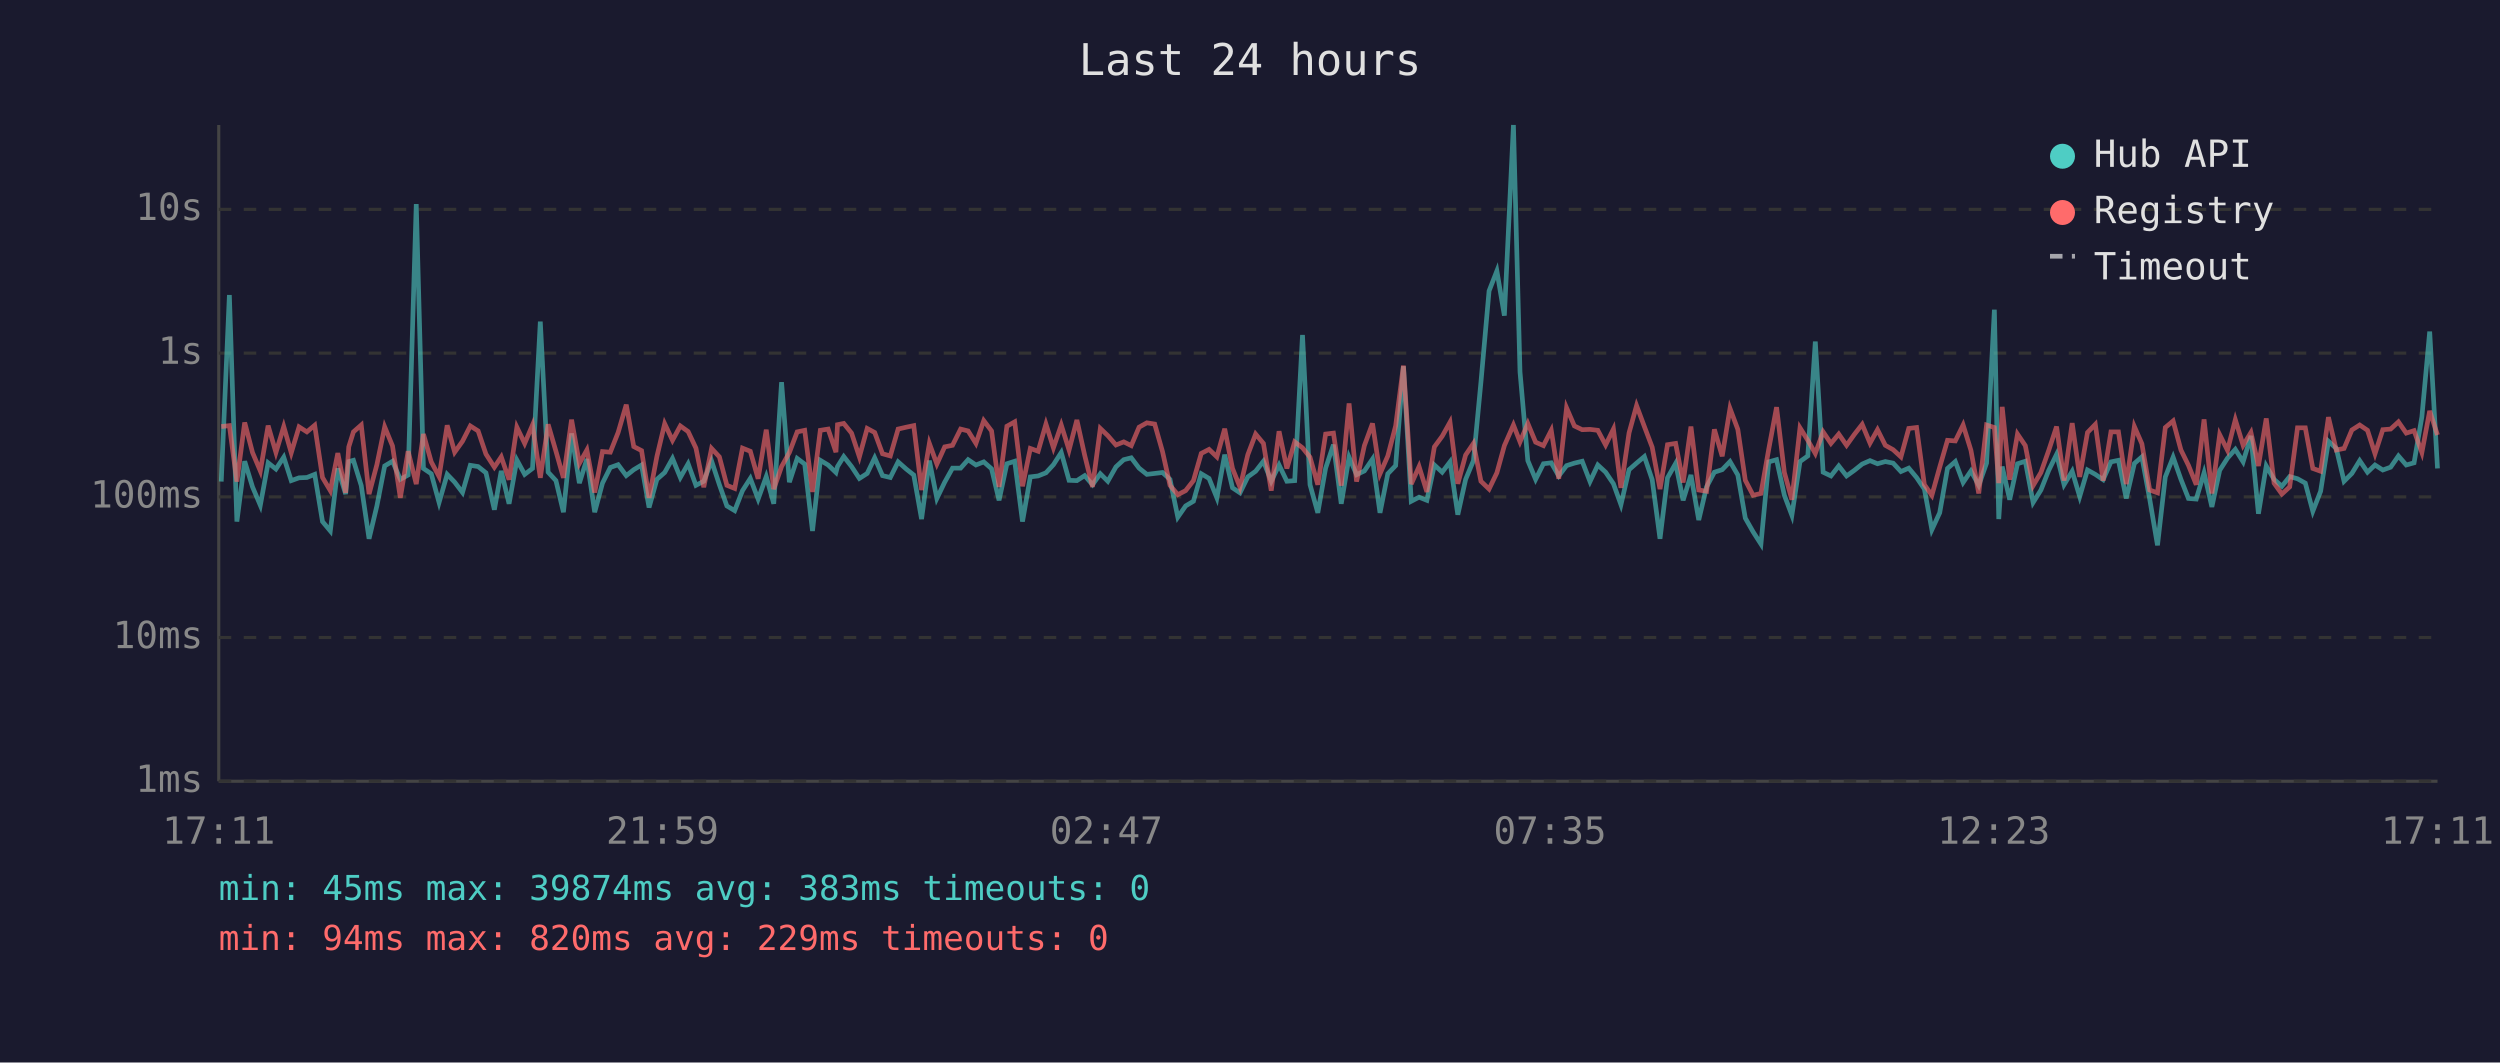
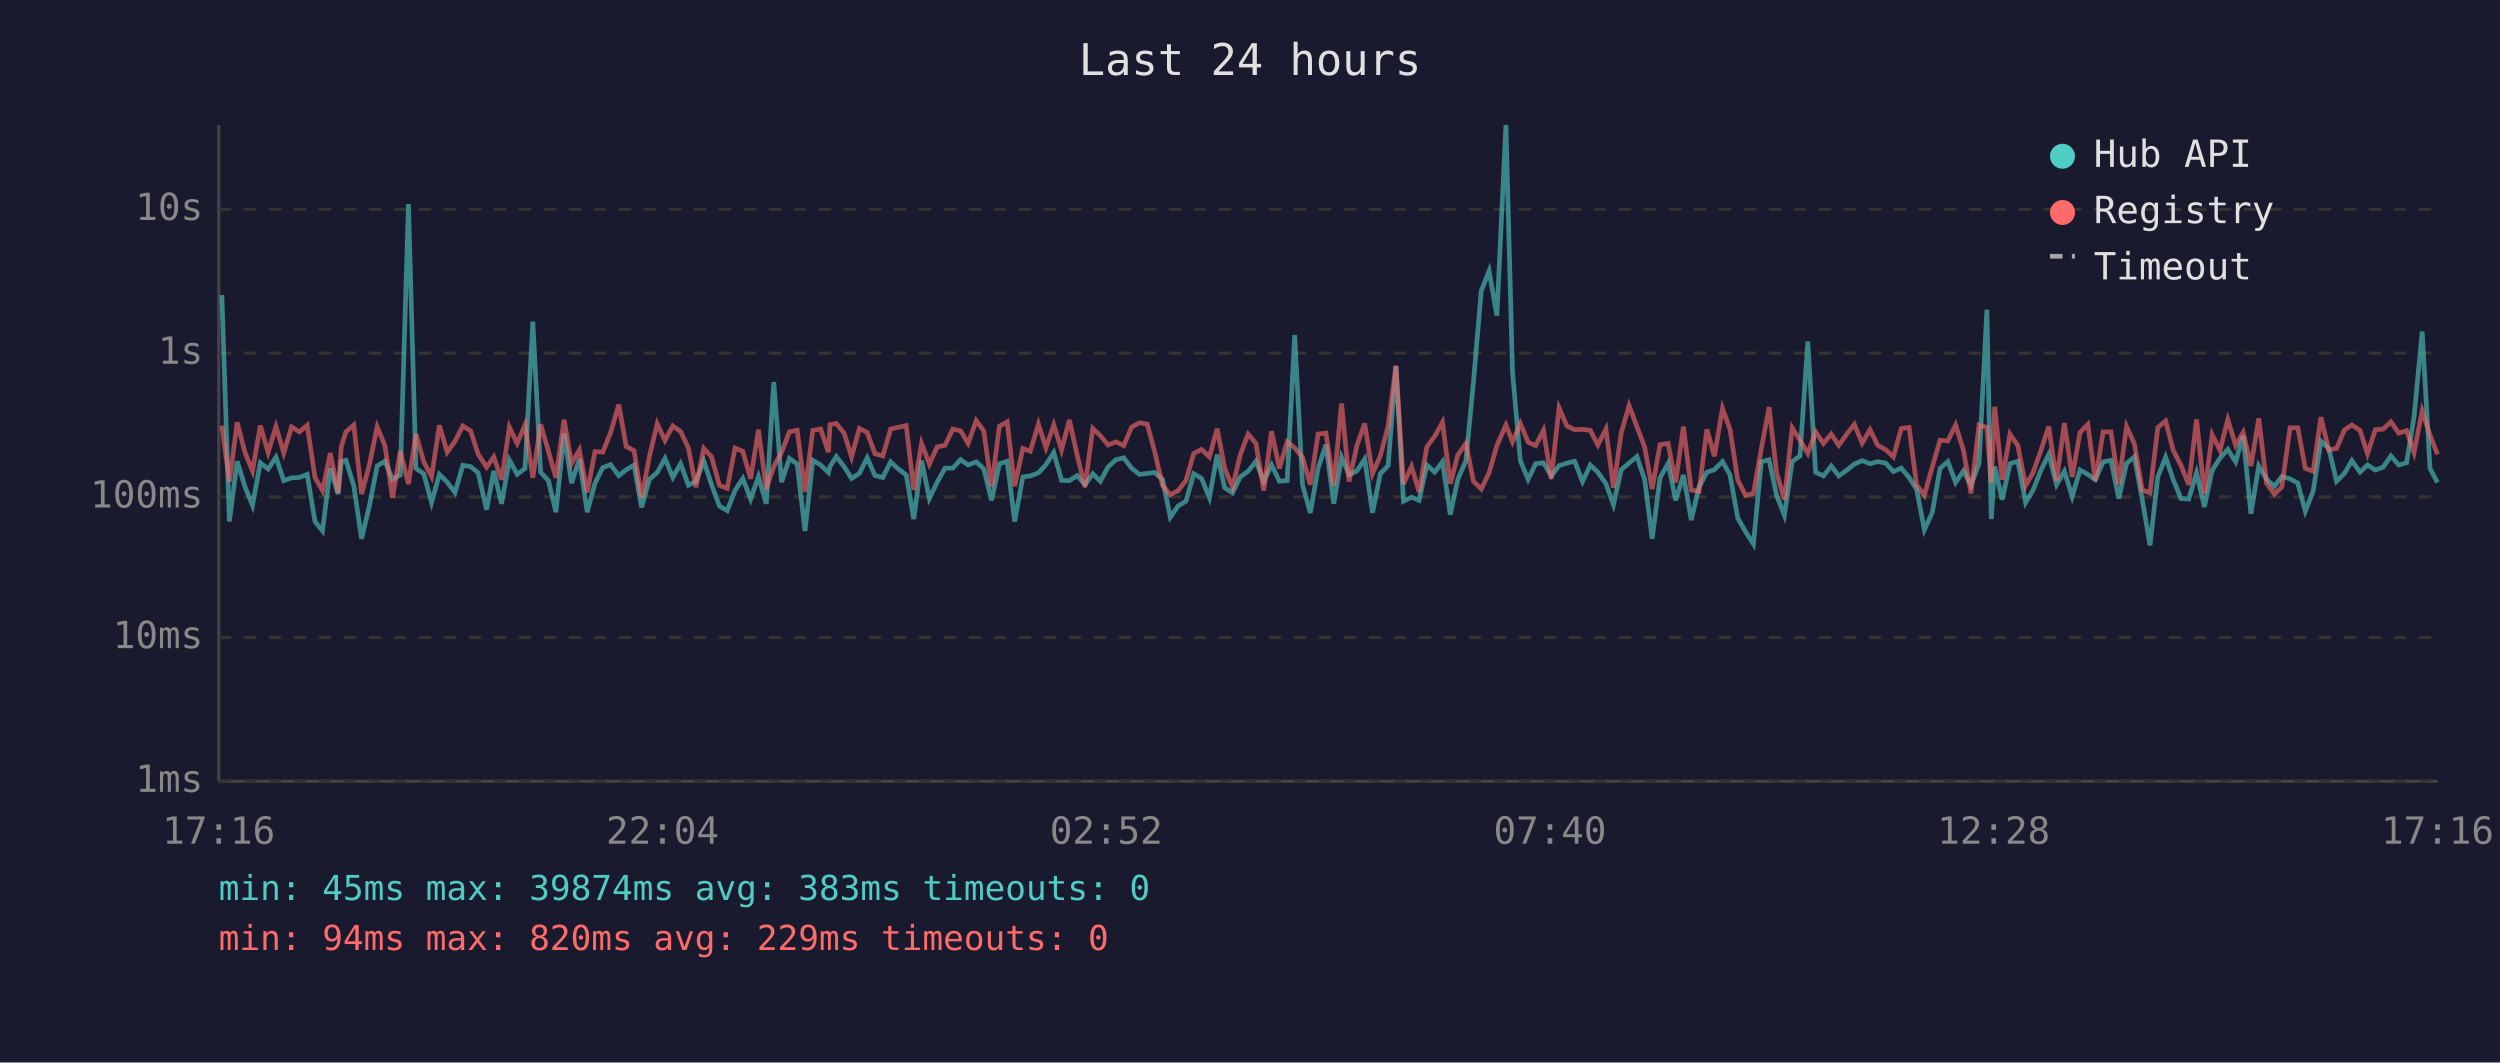
<svg xmlns="http://www.w3.org/2000/svg" viewBox="0 0 800 340" font-family="monospace" font-size="12">
  <rect width="800" height="340" fill="#1a1a2e" />
  <text x="400" y="24" fill="#e0e0e0" font-size="14" text-anchor="middle">Last 24 hours</text>
  <line x1="70" y1="40" x2="70" y2="250" stroke="#444" stroke-width="1" />
  <line x1="70" y1="250" x2="780" y2="250" stroke="#444" stroke-width="1" />
  <line x1="70" y1="250" x2="780" y2="250" stroke="#333" stroke-width="1" stroke-dasharray="4" />
  <text x="65" y="250" fill="#888" text-anchor="end" dominant-baseline="middle">1ms</text>
  <line x1="70" y1="204" x2="780" y2="204" stroke="#333" stroke-width="1" stroke-dasharray="4" />
  <text x="65" y="204" fill="#888" text-anchor="end" dominant-baseline="middle">10ms</text>
  <line x1="70" y1="159" x2="780" y2="159" stroke="#333" stroke-width="1" stroke-dasharray="4" />
  <text x="65" y="159" fill="#888" text-anchor="end" dominant-baseline="middle">100ms</text>
  <line x1="70" y1="113" x2="780" y2="113" stroke="#333" stroke-width="1" stroke-dasharray="4" />
  <text x="65" y="113" fill="#888" text-anchor="end" dominant-baseline="middle">1s</text>
  <line x1="70" y1="67" x2="780" y2="67" stroke="#333" stroke-width="1" stroke-dasharray="4" />
  <text x="65" y="67" fill="#888" text-anchor="end" dominant-baseline="middle">10s</text>
-   <text x="70" y="270" fill="#888" text-anchor="middle">17:11</text>
-   <text x="212" y="270" fill="#888" text-anchor="middle">21:59</text>
-   <text x="354" y="270" fill="#888" text-anchor="middle">02:47</text>
-   <text x="496" y="270" fill="#888" text-anchor="middle">07:35</text>
-   <text x="638" y="270" fill="#888" text-anchor="middle">12:23</text>
-   <text x="780" y="270" fill="#888" text-anchor="middle">17:11</text>
-   <polyline points="70.8,154.1 73.4,94.4 75.8,166.9 78.3,147.6 80.8,155.8 83.3,161.7 85.8,148.1 88.3,150.1 90.8,146.3 93.2,153.8 95.7,152.9 98.2,152.8 100.7,151.8 103.2,166.9 105.7,169.9 108.1,149.9 110.6,158.1 111.6,147.7 113.1,147.3 115.6,155.4 118.1,172.4 120.6,161.9 123.1,149.1 125.6,147.6 128.1,153.4 130.6,152.0 133.2,65.3 135.5,149.9 138.0,151.6 140.5,160.8 143.1,151.8 145.5,154.3 148.0,157.6 150.5,148.9 153.0,149.3 155.5,151.3 158.2,163.1 160.4,150.7 162.9,161.2 165.4,147.2 167.9,151.8 170.4,149.9 172.9,102.9 175.4,151.1 177.9,153.8 180.3,163.9 182.9,138.7 185.4,154.6 187.8,146.9 190.3,163.9 192.8,154.6 195.3,149.6 197.8,148.7 200.4,152.2 202.8,150.3 205.3,148.8 207.7,162.4 210.2,153.4 212.7,151.2 215.2,146.7 217.7,152.8 220.2,148.4 222.7,155.3 225.2,154.0 227.7,147.5 230.2,155.1 232.6,161.9 235.1,163.4 237.6,157.0 240.1,153.1 242.6,159.7 245.2,152.5 247.6,161.2 250.1,122.3 252.6,154.3 255.1,146.7 257.5,148.5 260.0,169.9 262.5,147.3 265.0,148.8 267.5,151.2 268.0,149.3 270.0,146.1 272.5,149.3 275.0,153.1 277.5,151.5 279.9,146.5 282.4,152.2 284.9,152.8 287.4,147.8 290.0,150.1 292.4,152.0 294.9,166.1 297.4,147.4 299.8,159.5 302.3,154.3 304.8,149.8 307.4,149.8 309.8,147.1 312.3,148.8 314.8,147.8 317.3,150.0 319.7,160.1 322.2,148.4 324.7,147.6 327.2,166.9 329.7,152.6 332.2,152.3 334.7,151.3 337.1,148.7 339.6,144.8 342.1,153.7 344.6,153.8 347.1,152.2 349.6,155.1 352.1,151.6 354.5,154.0 357.1,149.4 359.6,147.1 362.0,146.5 364.5,149.8 367.0,151.8 369.5,151.5 372.0,151.2 374.4,153.4 376.9,165.5 379.4,161.9 381.9,160.4 384.4,151.6 386.9,153.1 389.4,159.3 391.9,145.5 394.4,156.1 396.8,157.7 399.3,152.6 401.8,150.8 404.3,147.6 406.8,154.0 409.3,148.8 411.8,154.0 414.3,153.8 416.8,107.2 419.2,155.1 421.7,164.1 424.2,149.8 426.7,142.3 429.2,161.2 431.7,146.3 434.1,151.9 436.6,150.7 439.2,146.9 441.6,164.1 444.1,151.6 446.6,149.0 449.1,117.2 451.6,160.4 454.1,159.1 456.6,160.1 459.0,148.8 461.5,151.1 464.0,147.8 466.5,164.7 469.0,153.4 471.5,147.4 473.9,122.3 476.5,93.1 479.0,86.7 481.4,101.0 484.3,40.0 486.4,119.0 488.9,147.4 491.4,153.4 493.9,148.4 496.4,148.1 498.8,152.3 501.3,149.0 503.8,148.2 506.3,147.6 508.8,154.1 511.3,148.8 513.8,151.1 516.3,154.8 518.7,161.5 521.3,150.3 523.7,148.2 526.2,146.1 528.7,153.5 531.2,172.4 533.6,152.9 536.2,148.3 538.6,160.1 541.1,152.0 543.6,166.4 546.1,155.8 548.6,151.1 551.1,150.3 553.6,147.7 556.1,152.0 558.5,165.8 561.0,170.2 563.5,174.1 566.0,147.8 568.5,147.1 571.0,158.5 573.4,164.9 576.0,147.7 578.5,145.9 580.9,109.3 583.4,151.1 585.9,152.3 588.4,149.1 590.9,152.3 593.4,150.5 595.9,148.5 598.4,147.4 600.8,148.4 603.3,147.7 605.8,148.2 608.3,150.9 610.8,149.8 613.3,152.8 615.8,156.5 618.2,169.5 620.7,164.1 623.2,149.9 625.7,147.7 628.2,154.4 630.7,150.7 633.2,155.3 635.7,148.2 638.2,99.1 639.6,166.1 640.7,149.3 643.1,159.9 645.6,148.4 648.1,147.6 650.6,160.8 653.1,156.8 655.6,150.5 658.1,145.4 660.5,155.1 663.1,150.8 665.5,158.9 668.0,150.4 670.5,151.8 673.0,153.5 675.5,147.8 677.9,147.3 680.4,159.5 683.0,148.3 685.4,146.2 687.9,159.7 690.4,174.5 692.9,152.6 695.4,146.3 697.9,153.4 700.3,159.5 702.8,159.7 705.3,151.3 707.8,162.2 710.3,150.5 712.8,146.6 715.3,143.8 717.8,147.8 720.3,139.5 722.7,164.4 725.2,149.1 727.7,153.4 730.2,155.6 732.7,152.5 735.2,153.2 737.7,154.6 740.1,163.6 742.6,157.2 745.1,141.2 747.6,143.5 750.1,154.0 752.6,151.5 755.1,147.4 757.6,151.1 760.0,148.8 762.5,150.4 765.0,149.5 767.5,145.9 770.0,148.8 772.5,148.1 775.0,133.4 777.5,106.1 780.0,149.9" fill="none" stroke="#4ecdc4" stroke-width="1.5" opacity="0.6" />
-   <polyline points="70.8,136.5 73.4,136.2 75.8,154.1 78.3,135.2 80.8,144.8 83.3,150.7 85.8,136.2 88.3,144.8 90.8,136.5 93.2,144.9 95.7,136.6 98.2,138.2 100.7,136.1 103.2,152.8 105.7,157.0 108.1,145.0 110.6,157.7 111.6,143.0 113.1,138.2 115.6,136.0 118.1,158.1 120.6,148.7 123.1,136.6 125.6,142.7 128.1,159.3 130.6,144.4 133.2,154.9 135.5,138.9 138.0,147.8 140.5,152.5 143.1,136.1 145.5,144.7 148.0,141.2 150.5,136.3 153.0,137.9 155.5,145.3 158.2,149.5 160.4,146.2 162.9,153.5 165.4,136.7 167.9,141.9 170.4,136.0 172.9,152.9 175.4,135.8 177.9,144.4 180.3,152.9 182.9,134.3 185.4,148.3 187.8,144.0 190.3,157.6 192.8,144.5 195.3,144.7 197.8,138.4 200.4,129.5 202.8,142.9 205.3,144.2 207.7,159.3 210.2,146.1 212.7,135.6 215.2,140.9 217.7,136.3 220.2,138.1 222.7,143.4 225.2,155.9 227.7,143.5 230.2,146.2 232.6,155.3 235.1,156.3 237.6,143.4 240.1,144.4 242.6,153.2 245.2,137.5 247.6,156.5 250.1,149.3 252.6,144.8 255.1,138.2 257.5,137.7 260.0,157.4 262.5,137.7 265.0,137.3 267.5,144.7 268.0,135.9 270.0,135.5 272.5,138.6 275.0,146.2 277.5,137.1 279.9,138.4 282.4,145.2 284.9,145.9 287.4,137.3 290.0,136.7 292.4,136.2 294.9,156.8 297.4,141.9 299.8,148.5 302.3,143.0 304.8,142.5 307.4,137.3 309.8,137.9 312.3,141.9 314.8,134.6 317.3,137.9 319.7,155.8 322.2,136.4 324.7,135.0 327.2,155.6 329.7,143.5 332.2,144.4 334.7,135.7 337.1,143.3 339.6,136.0 342.1,144.0 344.6,134.4 347.1,145.7 349.6,155.8 352.1,137.1 354.5,139.4 357.1,142.4 359.6,141.4 362.0,142.6 364.5,136.7 367.0,135.3 369.5,135.7 372.0,144.5 374.4,155.3 376.9,158.3 379.4,157.0 381.9,153.8 384.4,145.1 386.9,143.8 389.4,146.2 391.9,137.2 394.4,149.9 396.8,155.9 399.3,145.5 401.8,138.9 404.3,141.9 406.8,157.0 409.3,138.0 411.8,149.9 414.3,141.4 416.8,143.3 419.2,146.3 421.7,155.1 424.2,138.9 426.7,138.6 429.2,155.4 431.7,129.1 434.1,154.1 436.6,142.6 439.2,135.5 441.6,151.6 444.1,145.9 446.6,136.3 449.1,117.0 451.6,154.9 454.1,149.3 456.6,157.4 459.0,143.0 461.5,139.6 464.0,135.1 466.5,154.8 469.0,145.6 471.5,141.9 473.9,154.0 476.5,156.5 479.0,151.3 481.4,142.6 484.3,136.0 486.4,141.4 488.9,135.5 491.4,141.5 493.9,142.6 496.4,137.7 498.8,153.2 501.3,130.5 503.8,136.3 506.3,137.5 508.8,137.4 511.3,137.7 513.8,142.4 516.3,137.3 518.7,156.1 521.3,138.5 523.7,129.8 526.2,136.5 528.7,143.1 531.2,156.5 533.6,142.3 536.2,141.9 538.6,154.4 541.1,136.5 543.6,156.8 546.1,157.2 548.6,137.4 551.1,146.0 553.6,130.7 556.1,137.4 558.5,153.7 561.0,158.5 563.5,157.9 566.0,143.7 568.5,130.3 571.0,151.2 573.4,159.9 576.0,136.9 578.5,140.9 580.9,145.1 583.4,138.2 585.9,141.9 588.4,138.9 590.9,142.5 593.4,139.0 595.9,135.8 598.4,141.8 600.8,137.5 603.3,142.5 605.8,143.9 608.3,146.2 610.8,137.1 613.3,136.8 615.8,155.1 618.2,158.5 620.7,149.5 623.2,140.9 625.7,141.1 628.2,136.0 630.7,144.1 633.2,157.9 635.7,136.0 638.2,136.8 639.6,154.6 640.7,130.2 643.1,153.5 645.6,138.9 648.1,142.6 650.6,155.4 653.1,151.2 655.6,144.1 658.1,136.5 660.5,153.8 663.1,135.4 665.5,152.6 668.0,138.4 670.5,135.8 673.0,153.8 675.5,138.2 677.9,138.2 680.4,154.9 683.0,136.5 685.4,142.0 687.9,156.8 690.4,157.7 692.9,136.8 695.4,134.7 697.9,144.0 700.3,148.9 702.8,155.1 705.3,134.2 707.8,157.9 710.3,139.1 712.8,144.1 715.3,134.3 717.8,142.5 720.3,138.4 722.7,149.1 725.2,133.9 727.7,154.6 730.2,158.1 732.7,155.8 735.2,136.9 737.7,136.9 740.1,149.9 742.6,150.8 745.1,133.5 747.6,144.0 750.1,143.5 752.6,137.6 755.1,136.0 757.6,137.7 760.0,145.2 762.5,137.5 765.0,137.3 767.5,135.0 770.0,138.6 772.5,137.8 775.0,144.8 777.5,131.5 780.0,139.2" fill="none" stroke="#ff6b6b" stroke-width="1.5" opacity="0.6" />
+   <text x="70" y="270" fill="#888" text-anchor="middle">17:16</text>
+   <text x="212" y="270" fill="#888" text-anchor="middle">22:04</text>
+   <text x="354" y="270" fill="#888" text-anchor="middle">02:52</text>
+   <text x="496" y="270" fill="#888" text-anchor="middle">07:40</text>
+   <text x="638" y="270" fill="#888" text-anchor="middle">12:28</text>
+   <text x="780" y="270" fill="#888" text-anchor="middle">17:16</text>
+   <polyline points="71.0,94.4 73.4,166.9 75.9,147.6 78.4,155.8 80.8,161.7 83.3,148.1 85.8,150.1 88.3,146.3 90.8,153.8 93.3,152.9 95.8,152.8 98.3,151.8 100.8,166.9 103.2,169.9 105.7,149.9 108.2,158.1 109.2,147.7 110.7,147.3 113.2,155.4 115.7,172.4 118.2,161.9 120.7,149.1 123.2,147.6 125.6,153.4 128.1,152.0 130.7,65.3 133.1,149.9 135.6,151.6 138.1,160.8 140.6,151.8 143.1,154.3 145.6,157.6 148.1,148.9 150.6,149.3 153.0,151.3 155.7,163.1 158.0,150.7 160.5,161.2 163.0,147.2 165.5,151.8 168.0,149.9 170.5,102.9 173.0,151.1 175.5,153.8 177.9,163.9 180.5,138.7 182.9,154.6 185.4,146.9 187.9,163.9 190.4,154.6 192.9,149.6 195.4,148.7 198.0,152.2 200.4,150.3 202.9,148.8 205.3,162.4 207.8,153.4 210.3,151.2 212.8,146.7 215.3,152.8 217.8,148.4 220.3,155.3 222.7,154.0 225.2,147.5 227.7,155.1 230.2,161.9 232.7,163.4 235.2,157.0 237.7,153.1 240.2,159.7 242.7,152.5 245.2,161.2 247.6,122.3 250.1,154.3 252.6,146.7 255.1,148.5 257.6,169.9 260.1,147.3 262.6,148.8 265.1,151.2 265.6,149.3 267.6,146.1 270.1,149.3 272.5,153.1 275.0,151.5 277.5,146.5 280.0,152.2 282.5,152.8 285.0,147.8 287.5,150.1 290.0,152.0 292.4,166.1 294.9,147.4 297.4,159.5 299.9,154.3 302.4,149.8 304.9,149.8 307.4,147.1 309.8,148.8 312.4,147.8 314.8,150.0 317.3,160.1 319.8,148.4 322.3,147.6 324.7,166.9 327.3,152.6 329.7,152.3 332.3,151.3 334.7,148.7 337.2,144.8 339.7,153.7 342.2,153.8 344.7,152.2 347.2,155.1 349.7,151.6 352.1,154.0 354.6,149.4 357.1,147.1 359.6,146.5 362.1,149.8 364.6,151.8 367.1,151.5 369.5,151.2 372.0,153.4 374.5,165.5 377.0,161.9 379.5,160.4 382.0,151.6 384.5,153.1 387.0,159.3 389.5,145.5 391.9,156.1 394.4,157.7 396.9,152.6 399.4,150.8 401.9,147.6 404.4,154.0 406.9,148.8 409.4,154.0 411.9,153.8 414.3,107.2 416.8,155.1 419.3,164.1 421.8,149.8 424.3,142.3 426.8,161.2 429.3,146.3 431.7,151.9 434.2,150.7 436.7,146.9 439.2,164.1 441.7,151.6 444.2,149.0 446.7,117.2 449.1,160.4 451.7,159.1 454.1,160.1 456.6,148.8 459.1,151.1 461.6,147.8 464.1,164.7 466.5,153.4 469.1,147.4 471.5,122.3 474.0,93.1 476.5,86.7 479.0,101.0 481.9,40.0 484.0,119.0 486.5,147.4 489.0,153.4 491.4,148.4 493.9,148.1 496.4,152.3 498.9,149.0 501.4,148.2 503.9,147.6 506.4,154.1 508.9,148.8 511.3,151.1 513.9,154.8 516.3,161.5 518.8,150.3 521.3,148.2 523.8,146.1 526.3,153.5 528.7,172.4 531.2,152.9 533.8,148.3 536.2,160.1 538.7,152.0 541.2,166.4 543.7,155.8 546.2,151.1 548.6,150.3 551.2,147.7 553.6,152.0 556.1,165.8 558.6,170.2 561.1,174.1 563.6,147.8 566.1,147.1 568.5,158.5 571.0,164.9 573.5,147.7 576.0,145.9 578.5,109.3 581.0,151.1 583.5,152.3 586.0,149.1 588.4,152.3 590.9,150.5 593.4,148.5 595.9,147.4 598.4,148.4 600.9,147.7 603.4,148.2 605.9,150.9 608.4,149.8 610.9,152.8 613.3,156.5 615.8,169.5 618.3,164.1 620.8,149.9 623.3,147.7 625.8,154.4 628.3,150.7 630.7,155.3 633.3,148.2 635.8,99.1 637.2,166.1 638.3,149.3 640.7,159.9 643.2,148.4 645.7,147.6 648.2,160.8 650.6,156.8 653.1,150.5 655.6,145.4 658.1,155.1 660.6,150.8 663.1,158.9 665.6,150.4 668.1,151.8 670.5,153.5 673.0,147.8 675.5,147.3 678.0,159.5 680.5,148.3 683.0,146.2 685.5,159.7 688.0,174.5 690.5,152.6 693.0,146.3 695.4,153.4 697.9,159.5 700.4,159.7 702.9,151.3 705.4,162.2 707.9,150.5 710.4,146.6 712.9,143.8 715.4,147.8 717.8,139.5 720.3,164.4 722.8,149.1 725.3,153.4 727.8,155.6 730.2,152.5 732.8,153.2 735.3,154.6 737.7,163.6 740.2,157.2 742.7,141.2 745.2,143.5 747.7,154.0 750.2,151.5 752.6,147.4 755.2,151.1 757.6,148.8 760.1,150.4 762.6,149.5 765.1,145.9 767.6,148.8 770.1,148.1 772.5,133.4 775.1,106.1 777.6,149.9 780.0,154.4" fill="none" stroke="#4ecdc4" stroke-width="1.5" opacity="0.6" />
+   <polyline points="71.0,136.2 73.4,154.1 75.9,135.2 78.4,144.8 80.8,150.7 83.3,136.2 85.8,144.8 88.3,136.5 90.8,144.9 93.3,136.6 95.8,138.2 98.3,136.1 100.8,152.8 103.2,157.0 105.7,145.0 108.2,157.7 109.2,143.0 110.7,138.2 113.2,136.0 115.7,158.1 118.2,148.7 120.7,136.6 123.2,142.7 125.6,159.3 128.1,144.4 130.7,154.9 133.1,138.9 135.6,147.8 138.1,152.5 140.6,136.1 143.1,144.7 145.6,141.2 148.1,136.3 150.6,137.9 153.0,145.3 155.7,149.5 158.0,146.2 160.5,153.5 163.0,136.7 165.5,141.9 168.0,136.0 170.5,152.9 173.0,135.8 175.5,144.4 177.9,152.9 180.5,134.3 182.9,148.3 185.4,144.0 187.9,157.6 190.4,144.5 192.9,144.7 195.4,138.4 198.0,129.5 200.4,142.9 202.9,144.2 205.3,159.3 207.8,146.1 210.3,135.6 212.8,140.9 215.3,136.3 217.8,138.1 220.3,143.4 222.7,155.9 225.2,143.5 227.7,146.2 230.2,155.3 232.7,156.3 235.2,143.4 237.7,144.4 240.2,153.2 242.7,137.5 245.2,156.5 247.6,149.3 250.1,144.8 252.6,138.2 255.1,137.7 257.6,157.4 260.1,137.7 262.6,137.3 265.1,144.7 265.6,135.9 267.6,135.5 270.1,138.6 272.5,146.2 275.0,137.1 277.5,138.4 280.0,145.2 282.5,145.9 285.0,137.3 287.5,136.7 290.0,136.2 292.4,156.8 294.9,141.9 297.4,148.5 299.9,143.0 302.4,142.5 304.9,137.3 307.4,137.9 309.8,141.9 312.4,134.6 314.8,137.9 317.3,155.8 319.8,136.4 322.3,135.0 324.7,155.6 327.3,143.5 329.7,144.4 332.3,135.7 334.7,143.3 337.2,136.0 339.7,144.0 342.2,134.4 344.7,145.7 347.2,155.8 349.7,137.1 352.1,139.4 354.6,142.4 357.1,141.4 359.6,142.6 362.1,136.7 364.6,135.3 367.1,135.7 369.5,144.5 372.0,155.3 374.5,158.3 377.0,157.0 379.5,153.8 382.0,145.1 384.5,143.8 387.0,146.2 389.5,137.2 391.9,149.9 394.4,155.9 396.9,145.5 399.4,138.9 401.9,141.9 404.4,157.0 406.9,138.0 409.4,149.9 411.9,141.4 414.3,143.3 416.8,146.3 419.3,155.1 421.8,138.9 424.3,138.6 426.8,155.4 429.3,129.1 431.7,154.1 434.2,142.6 436.7,135.5 439.2,151.6 441.7,145.9 444.2,136.3 446.7,117.0 449.1,154.9 451.7,149.3 454.1,157.4 456.6,143.0 459.1,139.6 461.6,135.1 464.1,154.8 466.5,145.6 469.1,141.9 471.5,154.0 474.0,156.5 476.5,151.3 479.0,142.6 481.9,136.0 484.0,141.4 486.5,135.5 489.0,141.5 491.4,142.6 493.9,137.7 496.4,153.2 498.9,130.5 501.4,136.3 503.9,137.5 506.4,137.4 508.9,137.7 511.3,142.4 513.9,137.3 516.3,156.1 518.8,138.5 521.3,129.8 523.8,136.5 526.3,143.1 528.7,156.5 531.2,142.3 533.8,141.9 536.2,154.4 538.7,136.5 541.2,156.8 543.7,157.2 546.2,137.4 548.6,146.0 551.2,130.7 553.6,137.4 556.1,153.7 558.6,158.5 561.1,157.9 563.6,143.7 566.1,130.3 568.5,151.2 571.0,159.9 573.5,136.9 576.0,140.9 578.5,145.1 581.0,138.2 583.5,141.9 586.0,138.9 588.4,142.5 590.9,139.0 593.4,135.8 595.9,141.8 598.4,137.5 600.9,142.5 603.4,143.9 605.9,146.2 608.4,137.1 610.9,136.8 613.3,155.1 615.8,158.5 618.3,149.5 620.8,140.9 623.3,141.1 625.8,136.0 628.3,144.1 630.7,157.9 633.3,136.0 635.8,136.8 637.2,154.6 638.3,130.2 640.7,153.5 643.2,138.9 645.7,142.6 648.2,155.4 650.6,151.2 653.1,144.1 655.6,136.5 658.1,153.8 660.6,135.4 663.1,152.6 665.6,138.4 668.1,135.8 670.5,153.8 673.0,138.2 675.5,138.2 678.0,154.9 680.5,136.5 683.0,142.0 685.5,156.8 688.0,157.7 690.5,136.8 693.0,134.7 695.4,144.0 697.9,148.9 700.4,155.1 702.9,134.2 705.4,157.9 707.9,139.1 710.4,144.1 712.9,134.3 715.4,142.5 717.8,138.4 720.3,149.1 722.8,133.9 725.3,154.6 727.8,158.1 730.2,155.8 732.8,136.9 735.3,136.9 737.7,149.9 740.2,150.8 742.7,133.5 745.2,144.0 747.7,143.5 750.2,137.6 752.6,136.0 755.2,137.7 757.6,145.2 760.1,137.5 762.6,137.3 765.1,135.0 767.6,138.6 770.1,137.8 772.5,144.8 775.1,131.5 777.6,139.2 780.0,145.4" fill="none" stroke="#ff6b6b" stroke-width="1.5" opacity="0.6" />
  <circle cx="660" cy="50" r="4" fill="#4ecdc4" />
  <text x="670" y="50" fill="#e0e0e0" dominant-baseline="middle">Hub API</text>
  <circle cx="660" cy="68" r="4" fill="#ff6b6b" />
  <text x="670" y="68" fill="#e0e0e0" dominant-baseline="middle">Registry</text>
  <line x1="656" y1="82" x2="664" y2="82" stroke="#e0e0e0" stroke-width="1.5" stroke-dasharray="4,3" opacity="0.7" />
  <text x="670" y="86" fill="#e0e0e0" dominant-baseline="middle">Timeout</text>
  <text x="70" y="288" fill="#4ecdc4" font-size="11">min: 45ms  max: 39874ms  avg: 383ms  timeouts: 0</text>
  <text x="70" y="304" fill="#ff6b6b" font-size="11">min: 94ms  max: 820ms  avg: 229ms  timeouts: 0</text>
</svg>
